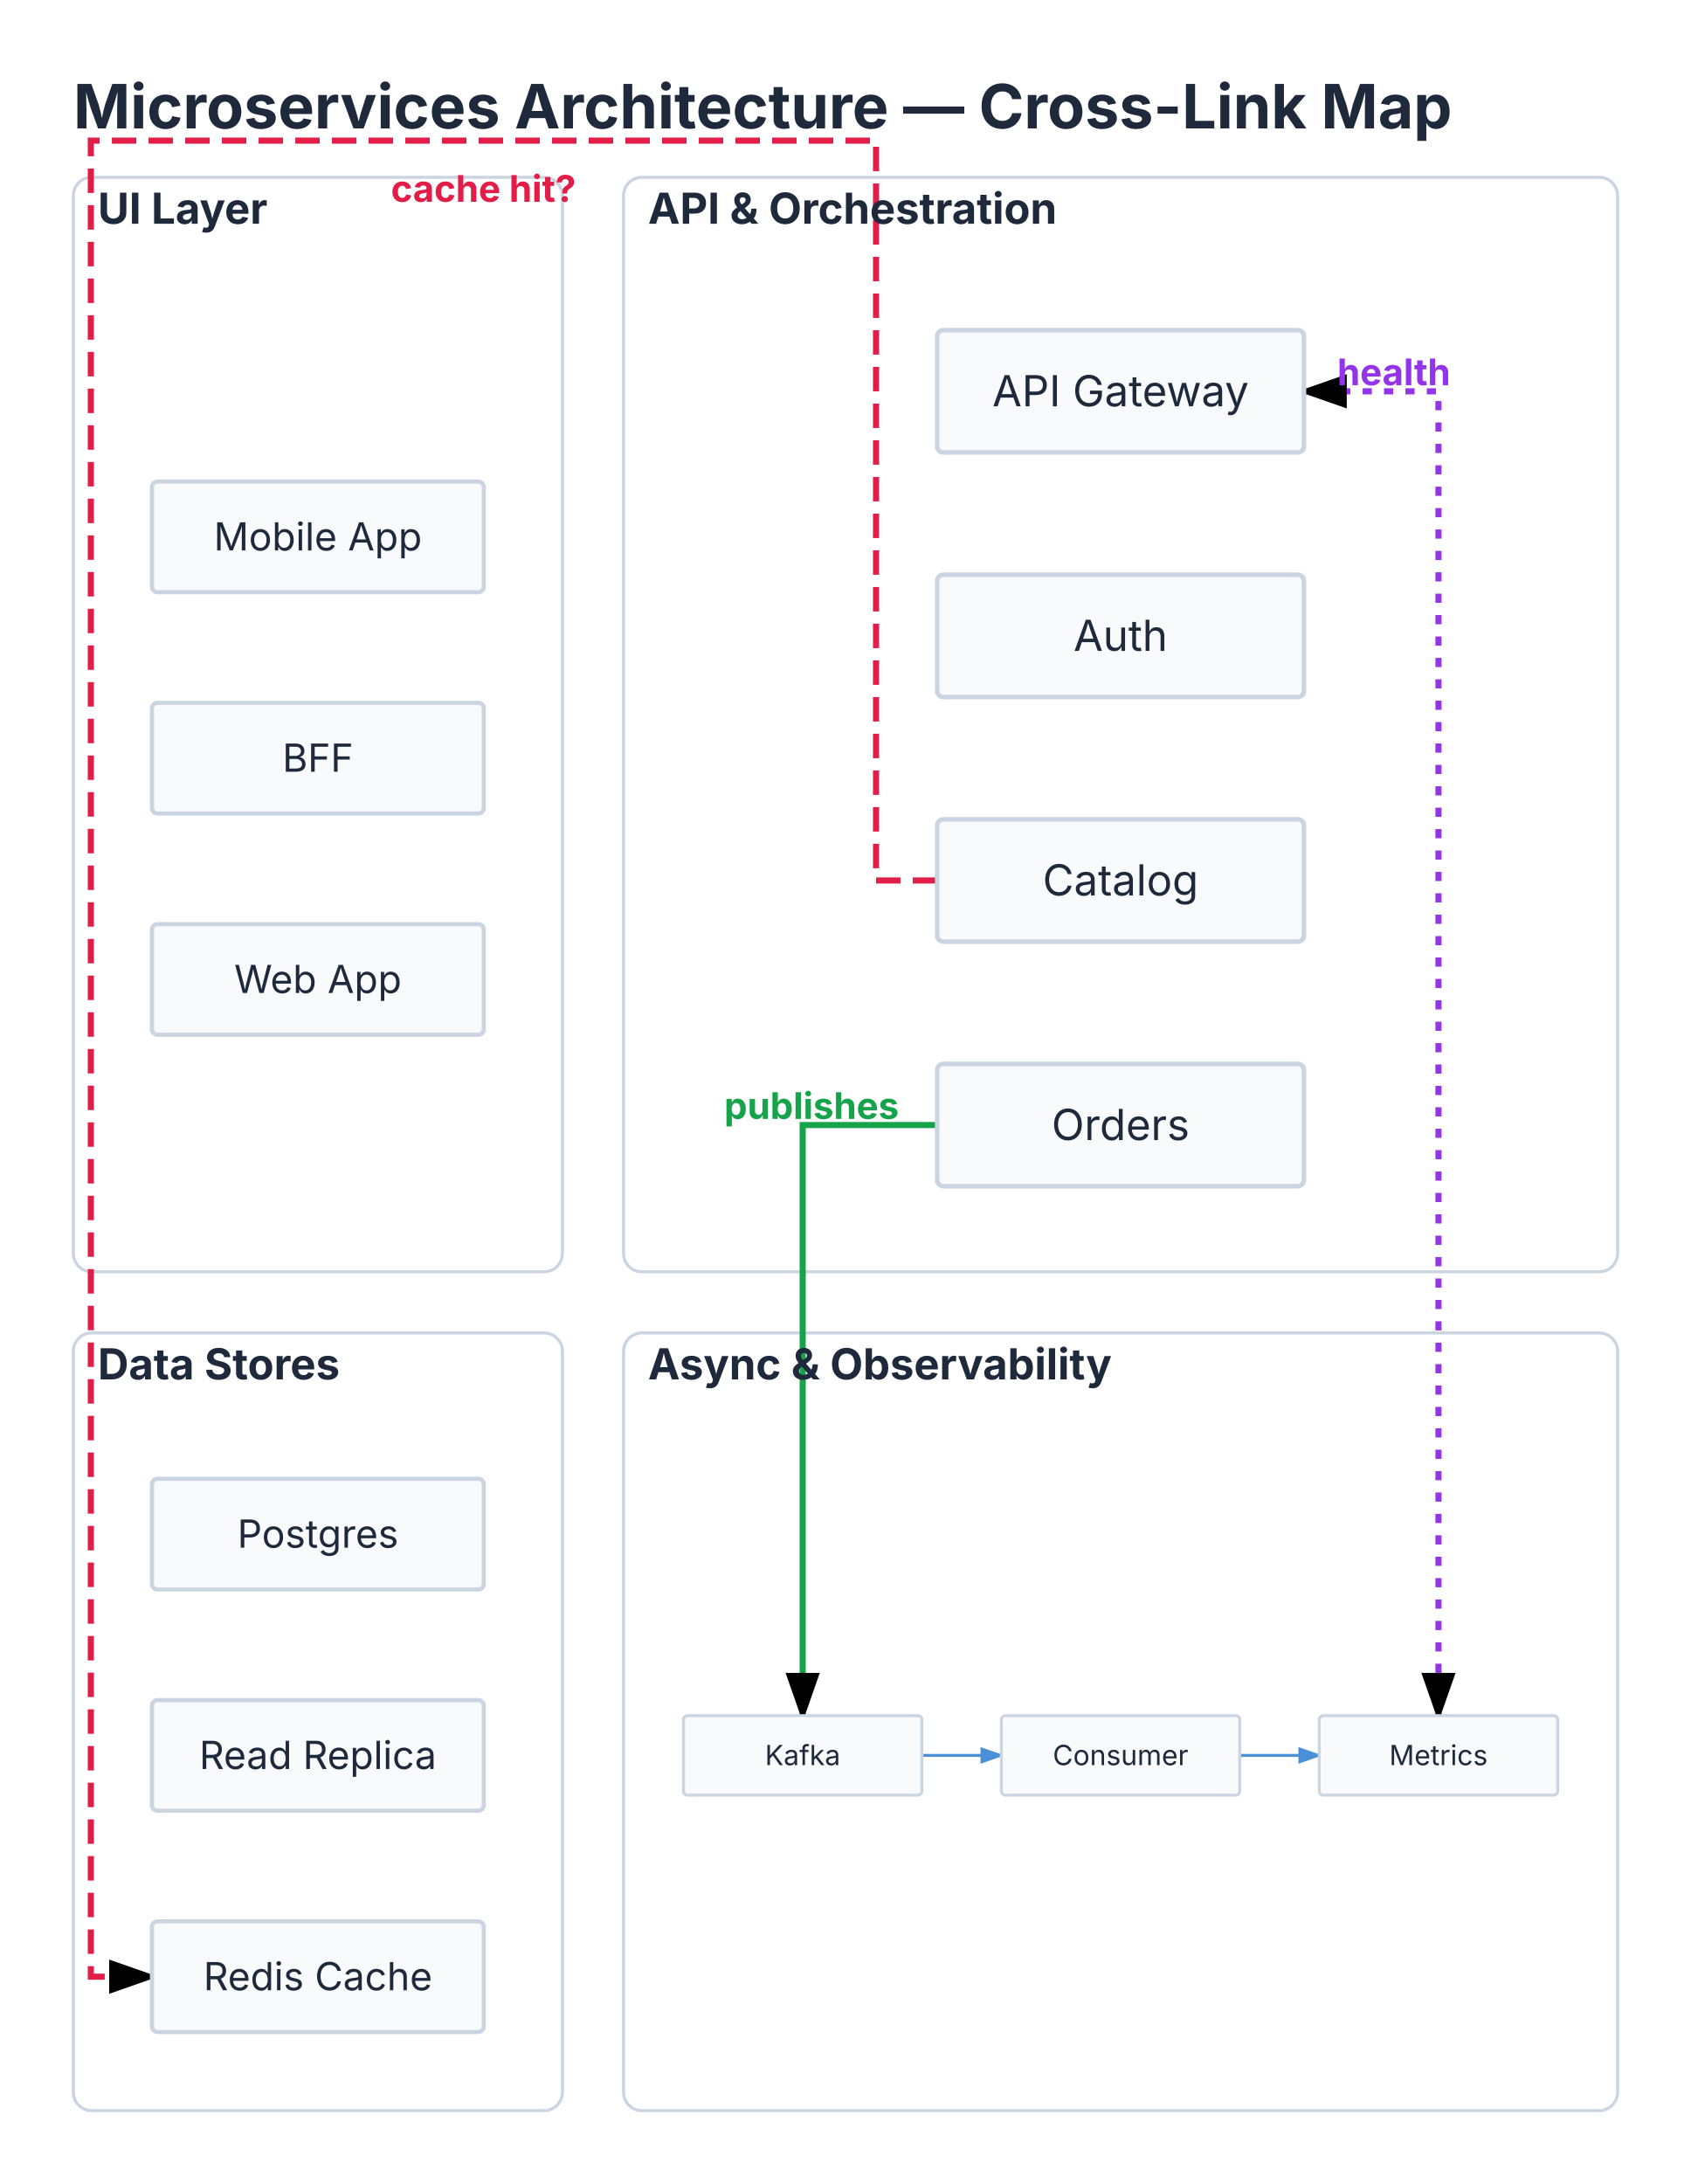
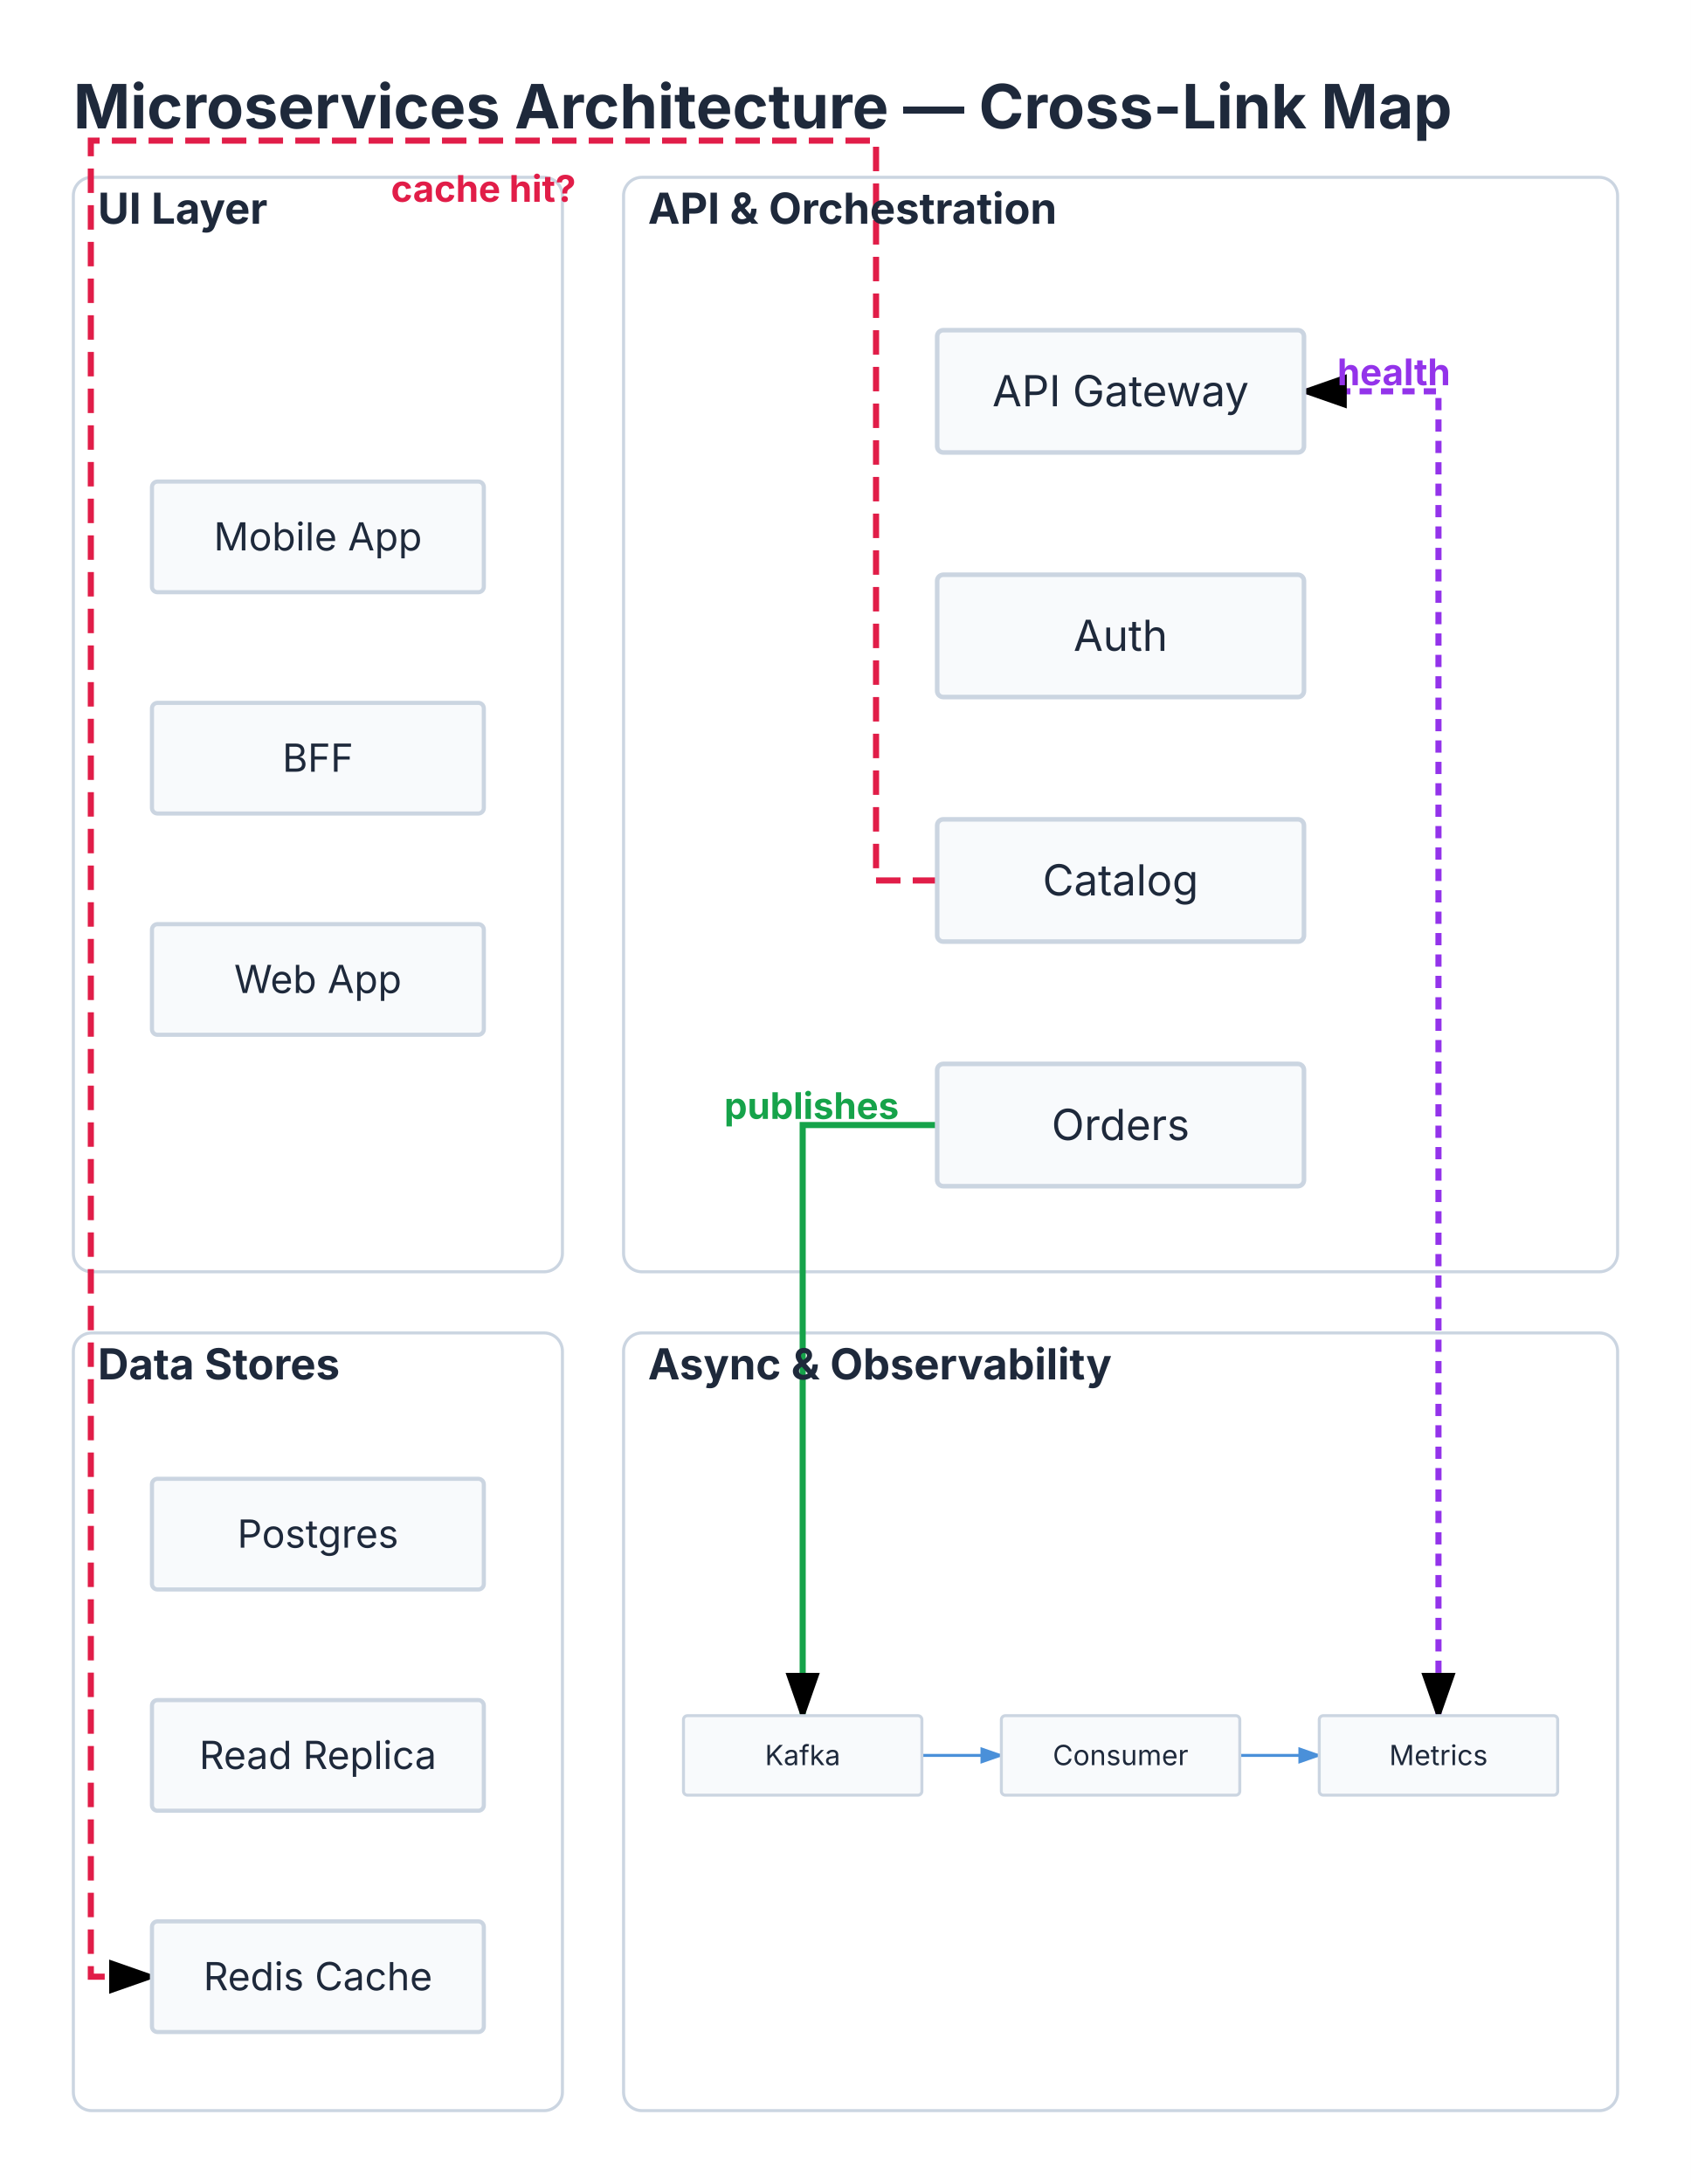
<svg xmlns="http://www.w3.org/2000/svg" viewBox="0 0 553.2 714.381" width="553.2" height="714.381">
  <defs>
    <marker id="triton-arrow" markerWidth="8" markerHeight="5.6" refX="7" refY="2.8" orient="auto">
      <polygon points="0 0, 8 2.8, 0 5.6" fill="#4A90D9" />
    </marker>
    <marker id="triton-crosslink-arrow" markerWidth="8" markerHeight="5.6" refX="7" refY="2.8" orient="auto">
      <polygon points="0 0, 8 2.8, 0 5.6" fill="currentColor" />
    </marker>
    <marker id="triton-crosslink-arrow-both" markerWidth="8" markerHeight="5.6" refX="1" refY="2.8" orient="auto">
      <polygon points="8 0, 0 2.8, 8 5.6" fill="currentColor" />
    </marker>
  </defs>
  <rect x="0" y="0" width="553.2" height="714.381" fill="#FFFFFF" />
  <text x="24" y="42" font-size="20" font-family="Inter, system-ui, -apple-system, sans-serif" fill="#1E293B" font-weight="bold">Microservices Architecture — Cross-Link Map</text>
  <rect x="24" y="58" width="160" height="358" fill="#FFFFFF" stroke="#CBD5E1" stroke-width="1" rx="6" />
  <rect x="204" y="58" width="325.2" height="358" fill="#FFFFFF" stroke="#CBD5E1" stroke-width="1" rx="6" />
  <rect x="24" y="436" width="160" height="254.381" fill="#FFFFFF" stroke="#CBD5E1" stroke-width="1" rx="6" />
  <rect x="204" y="436" width="325.2" height="254.381" fill="#FFFFFF" stroke="#CBD5E1" stroke-width="1" rx="6" />
  <path d="M 306.6 288 L 286.6 288 L 286.6 46 L 29.714 46 L 29.714 646.571 L 49.714 646.571" stroke="#E11D48" stroke-width="2" fill="none" stroke-dasharray="8 4" marker-end="url(#triton-crosslink-arrow)">
    <animate attributeName="stroke-dashoffset" from="0" to="-12" dur="0.8s" repeatCount="indefinite" />
  </path>
  <path d="M 306.6 368 L 262.6 368 L 262.6 561.19" stroke="#16A34A" stroke-width="2" fill="none" marker-end="url(#triton-crosslink-arrow)" />
-   <path d="M 470.6 561.19 L 470.6 128 L 426.6 128" stroke="#9333EA" stroke-width="2" fill="none" stroke-dasharray="3 4" marker-end="url(#triton-crosslink-arrow)" marker-start="url(#triton-crosslink-arrow-both)">
-     <animate attributeName="stroke-dashoffset" from="0" to="-7" dur="0.8s" repeatCount="indefinite" />
-   </path>
+   <path d="M 470.6 561.19 L 470.6 128 L 426.6 128" stroke="#9333EA" stroke-width="2" fill="none" stroke-dasharray="4 3" marker-end="url(#triton-crosslink-arrow)" marker-start="url(#triton-crosslink-arrow-both)" />
  <text x="32" y="73.2" font-size="14" font-family="Inter, system-ui, -apple-system, sans-serif" fill="#1E293B" text-anchor="start" font-weight="bold">UI Layer</text>
  <g transform="translate(28, 135.8095) scale(0.9047619)">
    <g id="app">
      <rect x="24" y="24" width="120" height="40" fill="#F8FAFC" stroke="#CBD5E1" stroke-width="1.5" rx="2" />
      <text x="84" y="48.9" font-size="14" font-family="Inter, system-ui, -apple-system, sans-serif" fill="#1E293B" text-anchor="middle">Mobile App</text>
    </g>
    <g id="bff">
      <rect x="24" y="104" width="120" height="40" fill="#F8FAFC" stroke="#CBD5E1" stroke-width="1.5" rx="2" />
      <text x="84" y="128.9" font-size="14" font-family="Inter, system-ui, -apple-system, sans-serif" fill="#1E293B" text-anchor="middle">BFF</text>
    </g>
    <g id="web">
      <rect x="24" y="184" width="120" height="40" fill="#F8FAFC" stroke="#CBD5E1" stroke-width="1.5" rx="2" />
      <text x="84" y="208.9" font-size="14" font-family="Inter, system-ui, -apple-system, sans-serif" fill="#1E293B" text-anchor="middle">Web App</text>
    </g>
  </g>
  <text x="212" y="73.2" font-size="14" font-family="Inter, system-ui, -apple-system, sans-serif" fill="#1E293B" text-anchor="start" font-weight="bold">API &amp; Orchestration</text>
  <g transform="translate(282.6, 84) scale(1)">
    <g id="gw">
      <rect x="24" y="24" width="120" height="40" fill="#F8FAFC" stroke="#CBD5E1" stroke-width="1.5" rx="2" />
      <text x="84" y="48.9" font-size="14" font-family="Inter, system-ui, -apple-system, sans-serif" fill="#1E293B" text-anchor="middle">API Gateway</text>
    </g>
    <g id="auth">
      <rect x="24" y="104" width="120" height="40" fill="#F8FAFC" stroke="#CBD5E1" stroke-width="1.5" rx="2" />
      <text x="84" y="128.9" font-size="14" font-family="Inter, system-ui, -apple-system, sans-serif" fill="#1E293B" text-anchor="middle">Auth</text>
    </g>
    <g id="catalog">
      <rect x="24" y="184" width="120" height="40" fill="#F8FAFC" stroke="#CBD5E1" stroke-width="1.5" rx="2" />
      <text x="84" y="208.9" font-size="14" font-family="Inter, system-ui, -apple-system, sans-serif" fill="#1E293B" text-anchor="middle">Catalog</text>
    </g>
    <g id="orders">
      <rect x="24" y="264" width="120" height="40" fill="#F8FAFC" stroke="#CBD5E1" stroke-width="1.5" rx="2" />
      <text x="84" y="288.9" font-size="14" font-family="Inter, system-ui, -apple-system, sans-serif" fill="#1E293B" text-anchor="middle">Orders</text>
    </g>
  </g>
  <text x="32" y="451.2" font-size="14" font-family="Inter, system-ui, -apple-system, sans-serif" fill="#1E293B" text-anchor="start" font-weight="bold">Data Stores</text>
  <g transform="translate(28, 462) scale(0.9047619)">
    <g id="pg">
      <rect x="24" y="24" width="120" height="40" fill="#F8FAFC" stroke="#CBD5E1" stroke-width="1.5" rx="2" />
      <text x="84" y="48.9" font-size="14" font-family="Inter, system-ui, -apple-system, sans-serif" fill="#1E293B" text-anchor="middle">Postgres</text>
    </g>
    <g id="replica">
      <rect x="24" y="104" width="120" height="40" fill="#F8FAFC" stroke="#CBD5E1" stroke-width="1.5" rx="2" />
      <text x="84" y="128.9" font-size="14" font-family="Inter, system-ui, -apple-system, sans-serif" fill="#1E293B" text-anchor="middle">Read Replica</text>
    </g>
    <g id="redis">
      <rect x="24" y="184" width="120" height="40" fill="#F8FAFC" stroke="#CBD5E1" stroke-width="1.5" rx="2" />
      <text x="84" y="208.9" font-size="14" font-family="Inter, system-ui, -apple-system, sans-serif" fill="#1E293B" text-anchor="middle">Redis Cache</text>
    </g>
  </g>
  <text x="212" y="451.2" font-size="14" font-family="Inter, system-ui, -apple-system, sans-serif" fill="#1E293B" text-anchor="start" font-weight="bold">Async &amp; Observability</text>
  <g transform="translate(208, 545.5905) scale(0.65)">
    <path d="M 144 44 L 184 44" stroke="#4A90D9" stroke-width="1.5" fill="none" marker-end="url(#triton-arrow)" />
    <path d="M 304 44 L 344 44" stroke="#4A90D9" stroke-width="1.5" fill="none" marker-end="url(#triton-arrow)" />
    <g id="kafka">
      <rect x="24" y="24" width="120" height="40" fill="#F8FAFC" stroke="#CBD5E1" stroke-width="1.5" rx="2" />
      <text x="84" y="48.9" font-size="14" font-family="Inter, system-ui, -apple-system, sans-serif" fill="#1E293B" text-anchor="middle">Kafka</text>
    </g>
    <g id="consumer">
      <rect x="184" y="24" width="120" height="40" fill="#F8FAFC" stroke="#CBD5E1" stroke-width="1.5" rx="2" />
      <text x="244" y="48.9" font-size="14" font-family="Inter, system-ui, -apple-system, sans-serif" fill="#1E293B" text-anchor="middle">Consumer</text>
    </g>
    <g id="metrics">
      <rect x="344" y="24" width="120" height="40" fill="#F8FAFC" stroke="#CBD5E1" stroke-width="1.5" rx="2" />
      <text x="404" y="48.9" font-size="14" font-family="Inter, system-ui, -apple-system, sans-serif" fill="#1E293B" text-anchor="middle">Metrics</text>
    </g>
  </g>
  <text x="158.157" y="66" font-size="12" font-family="Inter, system-ui, -apple-system, sans-serif" fill="#E11D48" text-anchor="middle" font-weight="bold">cache hit?</text>
  <text x="265.5" y="366" font-size="12" font-family="Inter, system-ui, -apple-system, sans-serif" fill="#16A34A" text-anchor="middle" font-weight="bold">publishes</text>
  <text x="456" y="126" font-size="12" font-family="Inter, system-ui, -apple-system, sans-serif" fill="#9333EA" text-anchor="middle" font-weight="bold">health</text>
</svg>
